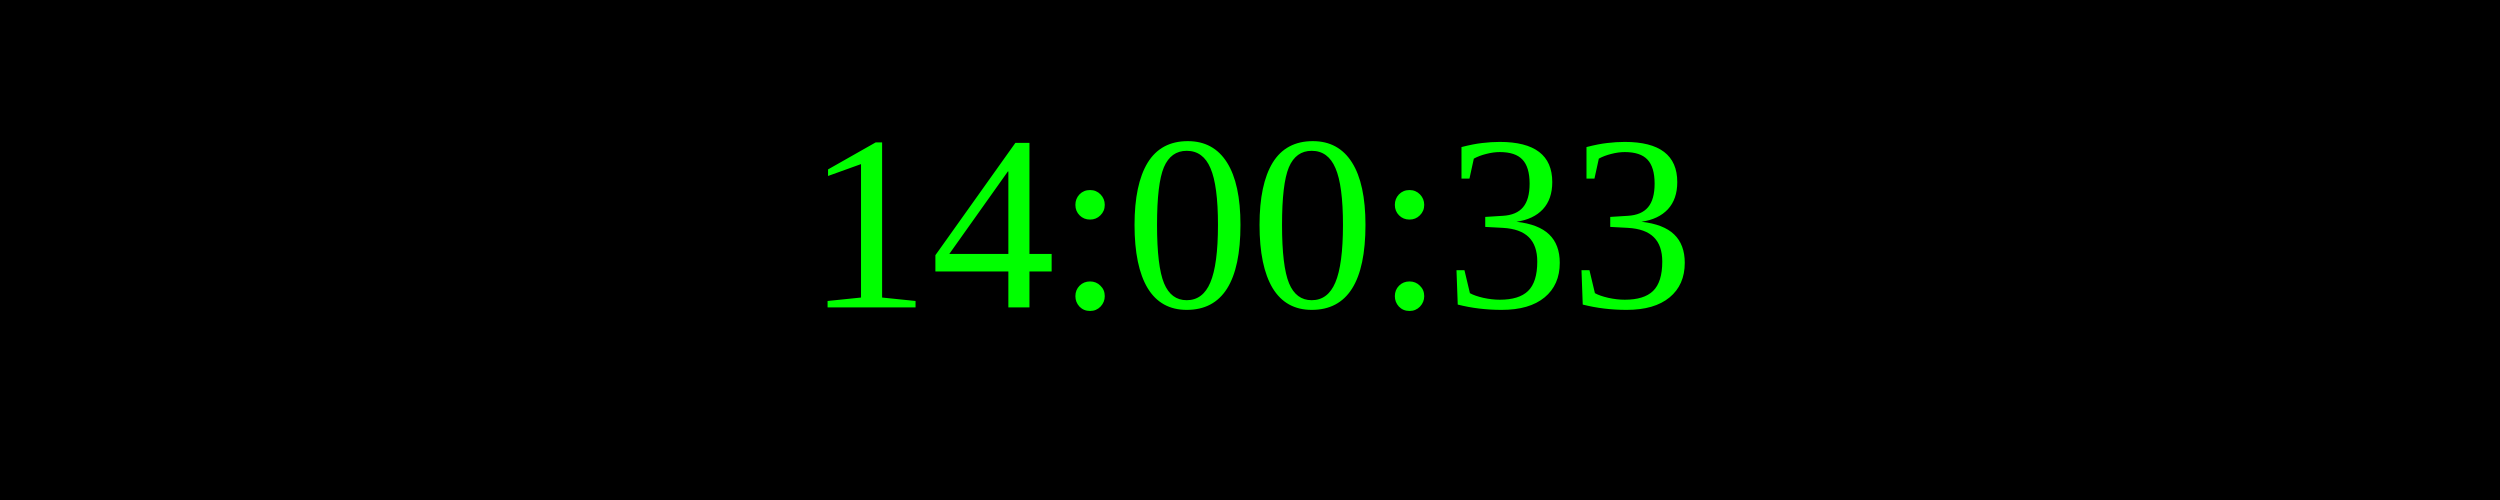
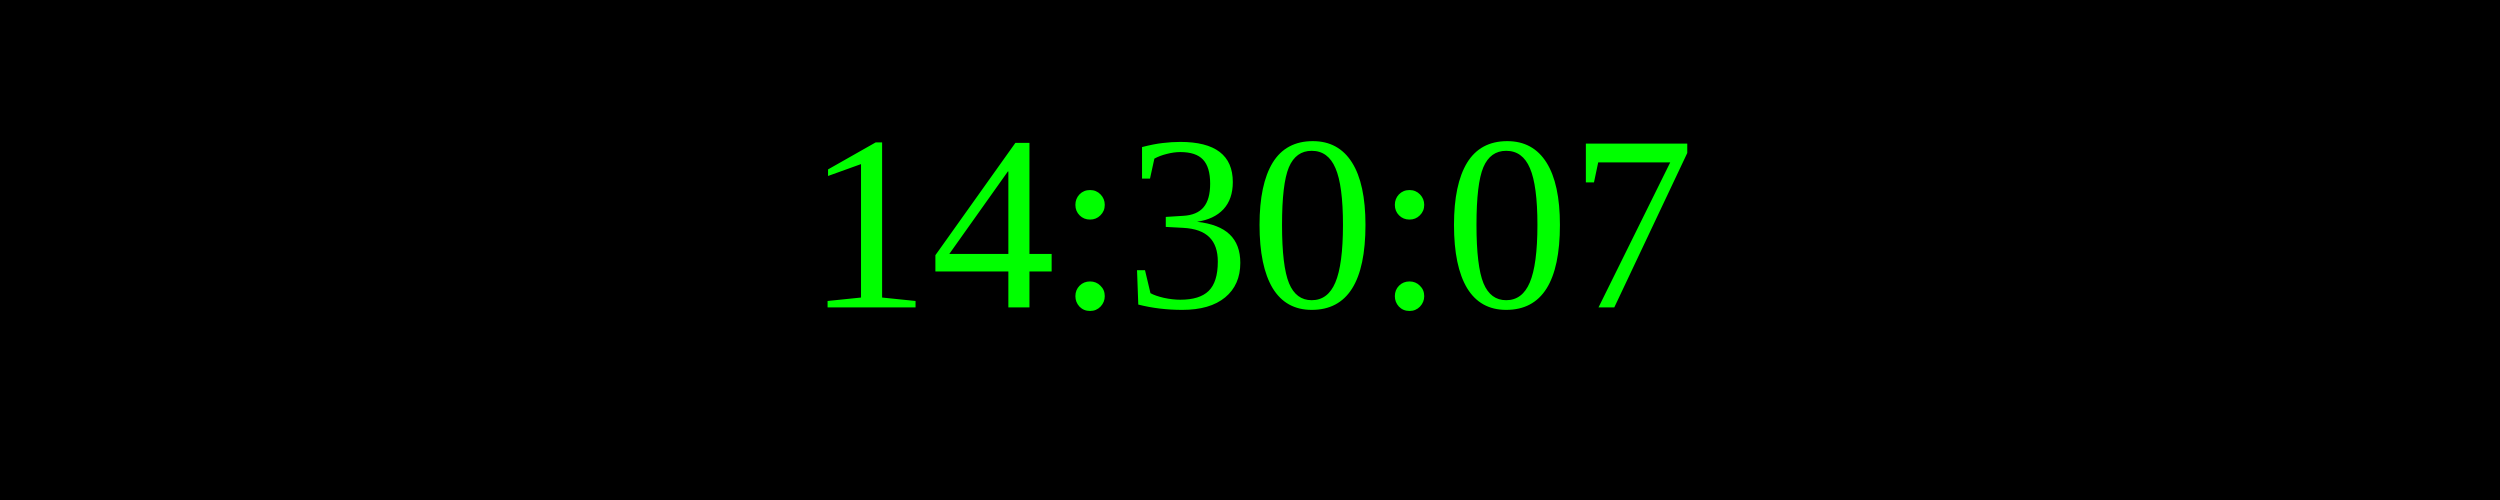
<svg xmlns="http://www.w3.org/2000/svg" width="250" height="50">
  <rect width="100%" height="100%" fill="black" />
  <text x="50%" y="50%" font-size="25" fill="lime" text-anchor="middle" dominant-baseline="middle">
- 14:00:33
+ 14:30:07
</text>
</svg>
